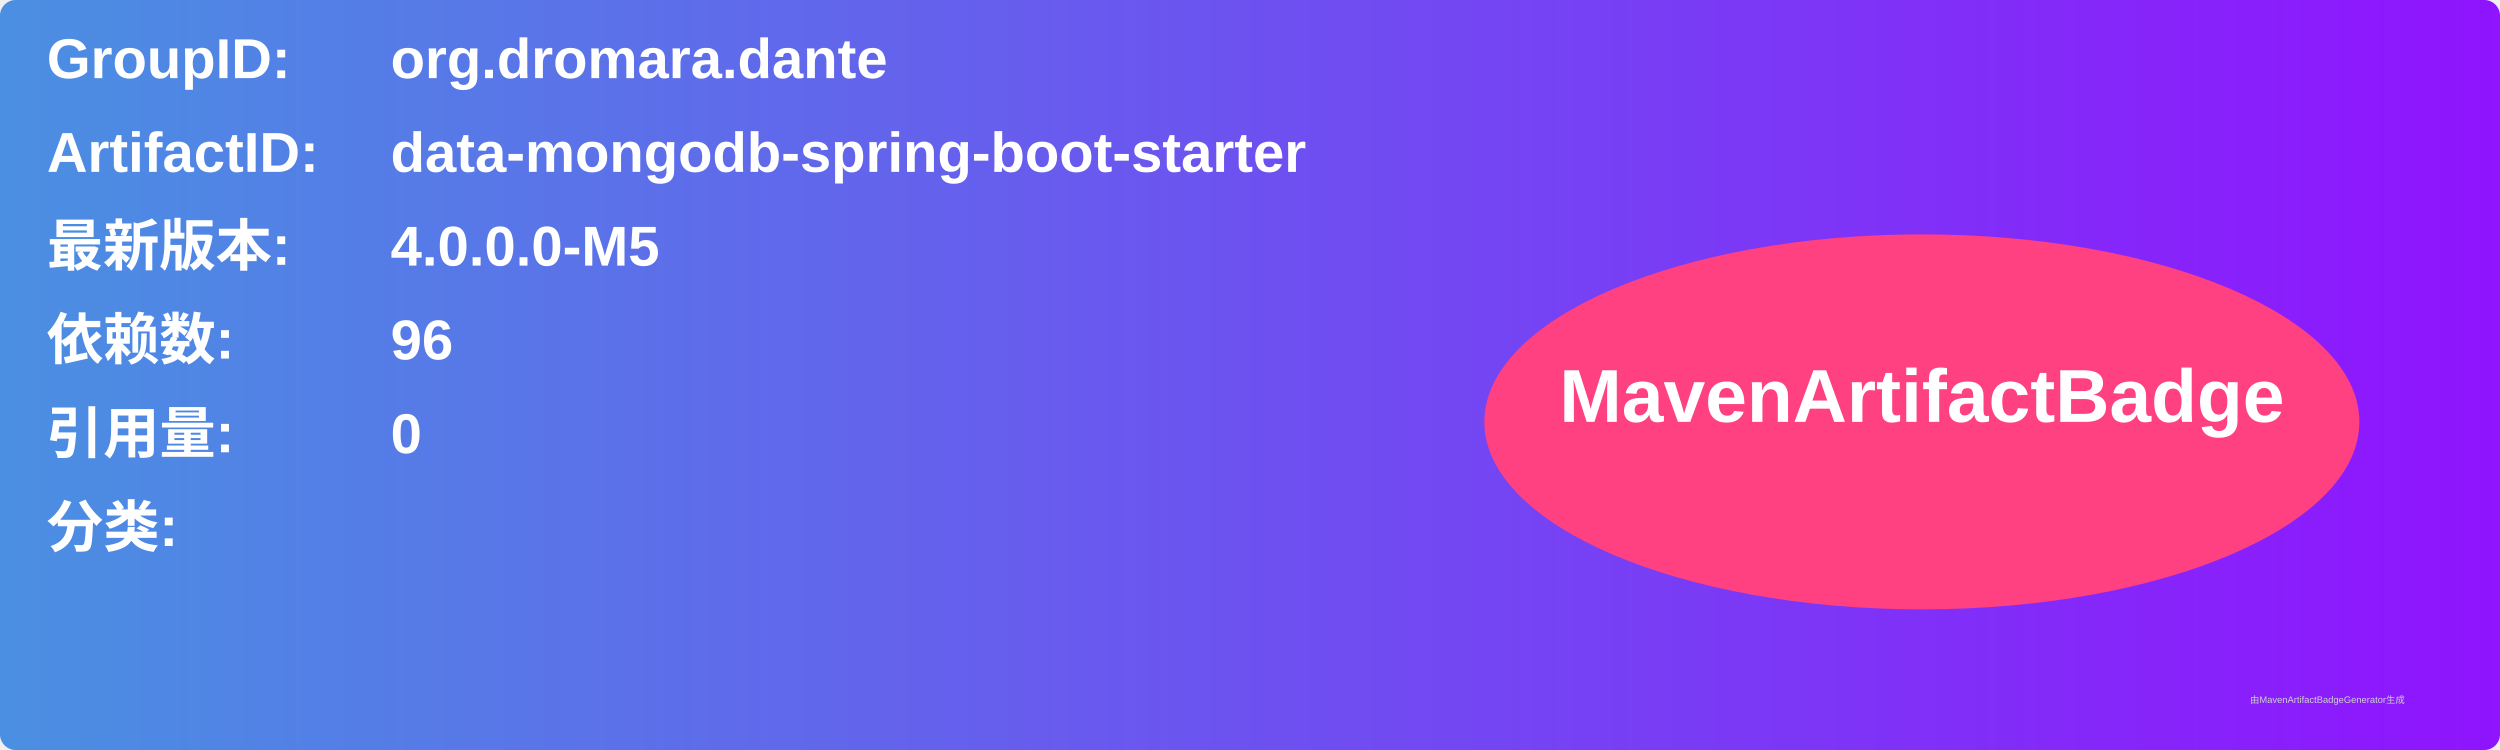
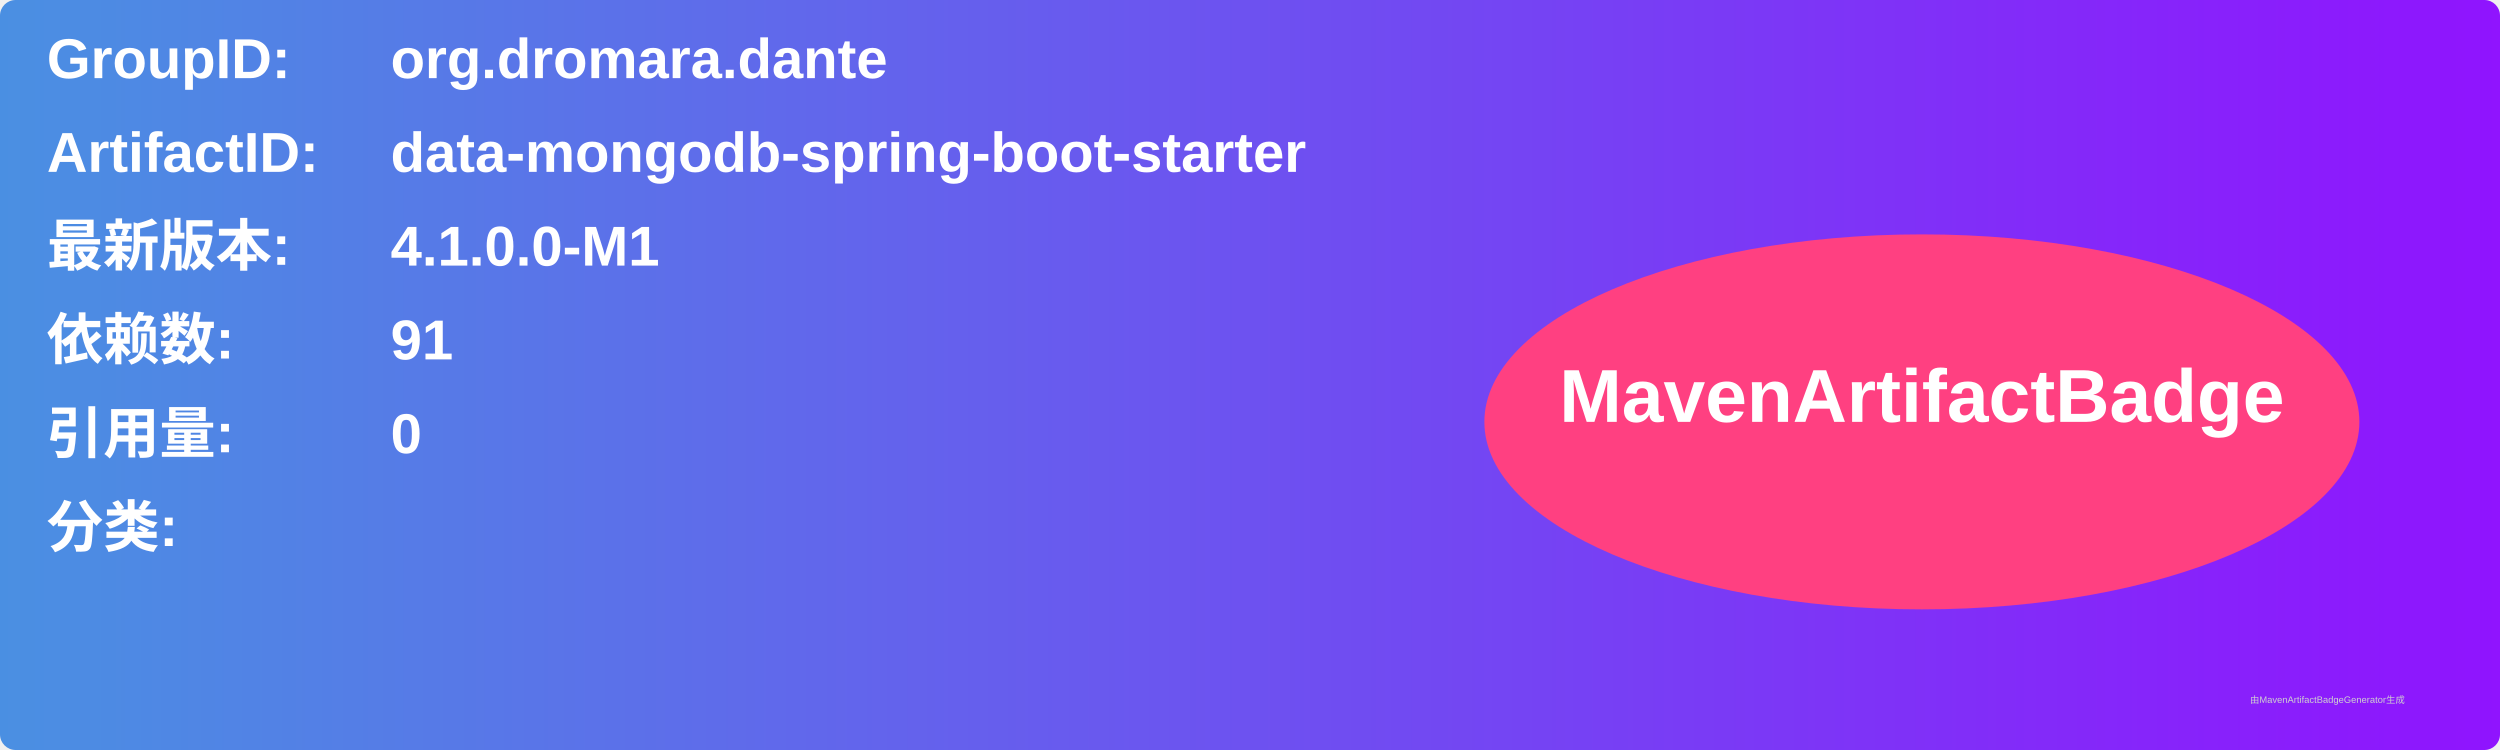
<svg xmlns="http://www.w3.org/2000/svg" width="800" height="240" viewBox="0 0 800 240">
  <linearGradient id="grad" x1="0%" y1="0%" x2="100%" y2="0%">
    <stop offset="0%" stop-color="#4a90e2" />
    <stop offset="100%" stop-color="#9013fe" />
  </linearGradient>
  <rect width="100%" height="100%" rx="5" ry="5" fill="url(#grad)" />
  <g transform="translate(15, 15)">
    <text x="0" y="10" font-family="Arial" font-size="18" fill="white" font-weight="bold" width="260">GroupID:</text>
    <text x="110" y="10" font-family="Arial" font-size="18" fill="white" font-weight="bold" width="460">org.dromara.dante</text>
    <text x="0" y="40" font-family="Arial" font-size="18" fill="white" font-weight="bold" width="260">ArtifactID:</text>
    <text x="110" y="40" font-family="Arial" font-size="18" fill="white" font-weight="bold" width="460">data-mongodb-spring-boot-starter</text>
    <text x="0" y="70" font-family="Arial" font-size="18" fill="white" font-weight="bold">最新版本:</text>
    <text x="110" y="70" font-family="Arial" font-size="18" fill="white" font-weight="bold">
-       <tspan font-weight="bold">4.0.0.0-M5</tspan>
+       <tspan font-weight="bold">4.1.0.0-M1</tspan>
    </text>
    <text x="0" y="100" font-family="Arial" font-size="18" fill="white" font-weight="bold">依赖数: </text>
    <text x="110" y="100" font-family="Arial" font-size="18" fill="white">
-       <tspan font-weight="bold">96</tspan>
+       <tspan font-weight="bold">91</tspan>
    </text>
    <text x="0" y="130" font-family="Arial" font-size="18" fill="white" font-weight="bold">引用量: </text>
    <text x="110" y="130" font-family="Arial" font-size="18" fill="white">
      <tspan font-weight="bold">0</tspan>
    </text>
    <text x="0" y="160" font-family="Arial" font-size="18" fill="white" font-weight="bold">分类:</text>
    <text x="10" y="190" font-family="Arial" font-size="10" fill="white">
      <tspan font-weight="bold" />
    </text>
    <ellipse cx="600" cy="120" rx="140" ry="60" fill="#ff4081" />
    <text x="600" y="120" text-anchor="middle" font-family="Arial" font-size="24" fill="white" font-weight="bold">MavenArtifactBadge</text>
  </g>
  <text x="720" y="225" font-family="Arial" font-size="3" fill="#d0d0d0">由MavenArtifactBadgeGenerator生成</text>
</svg>
